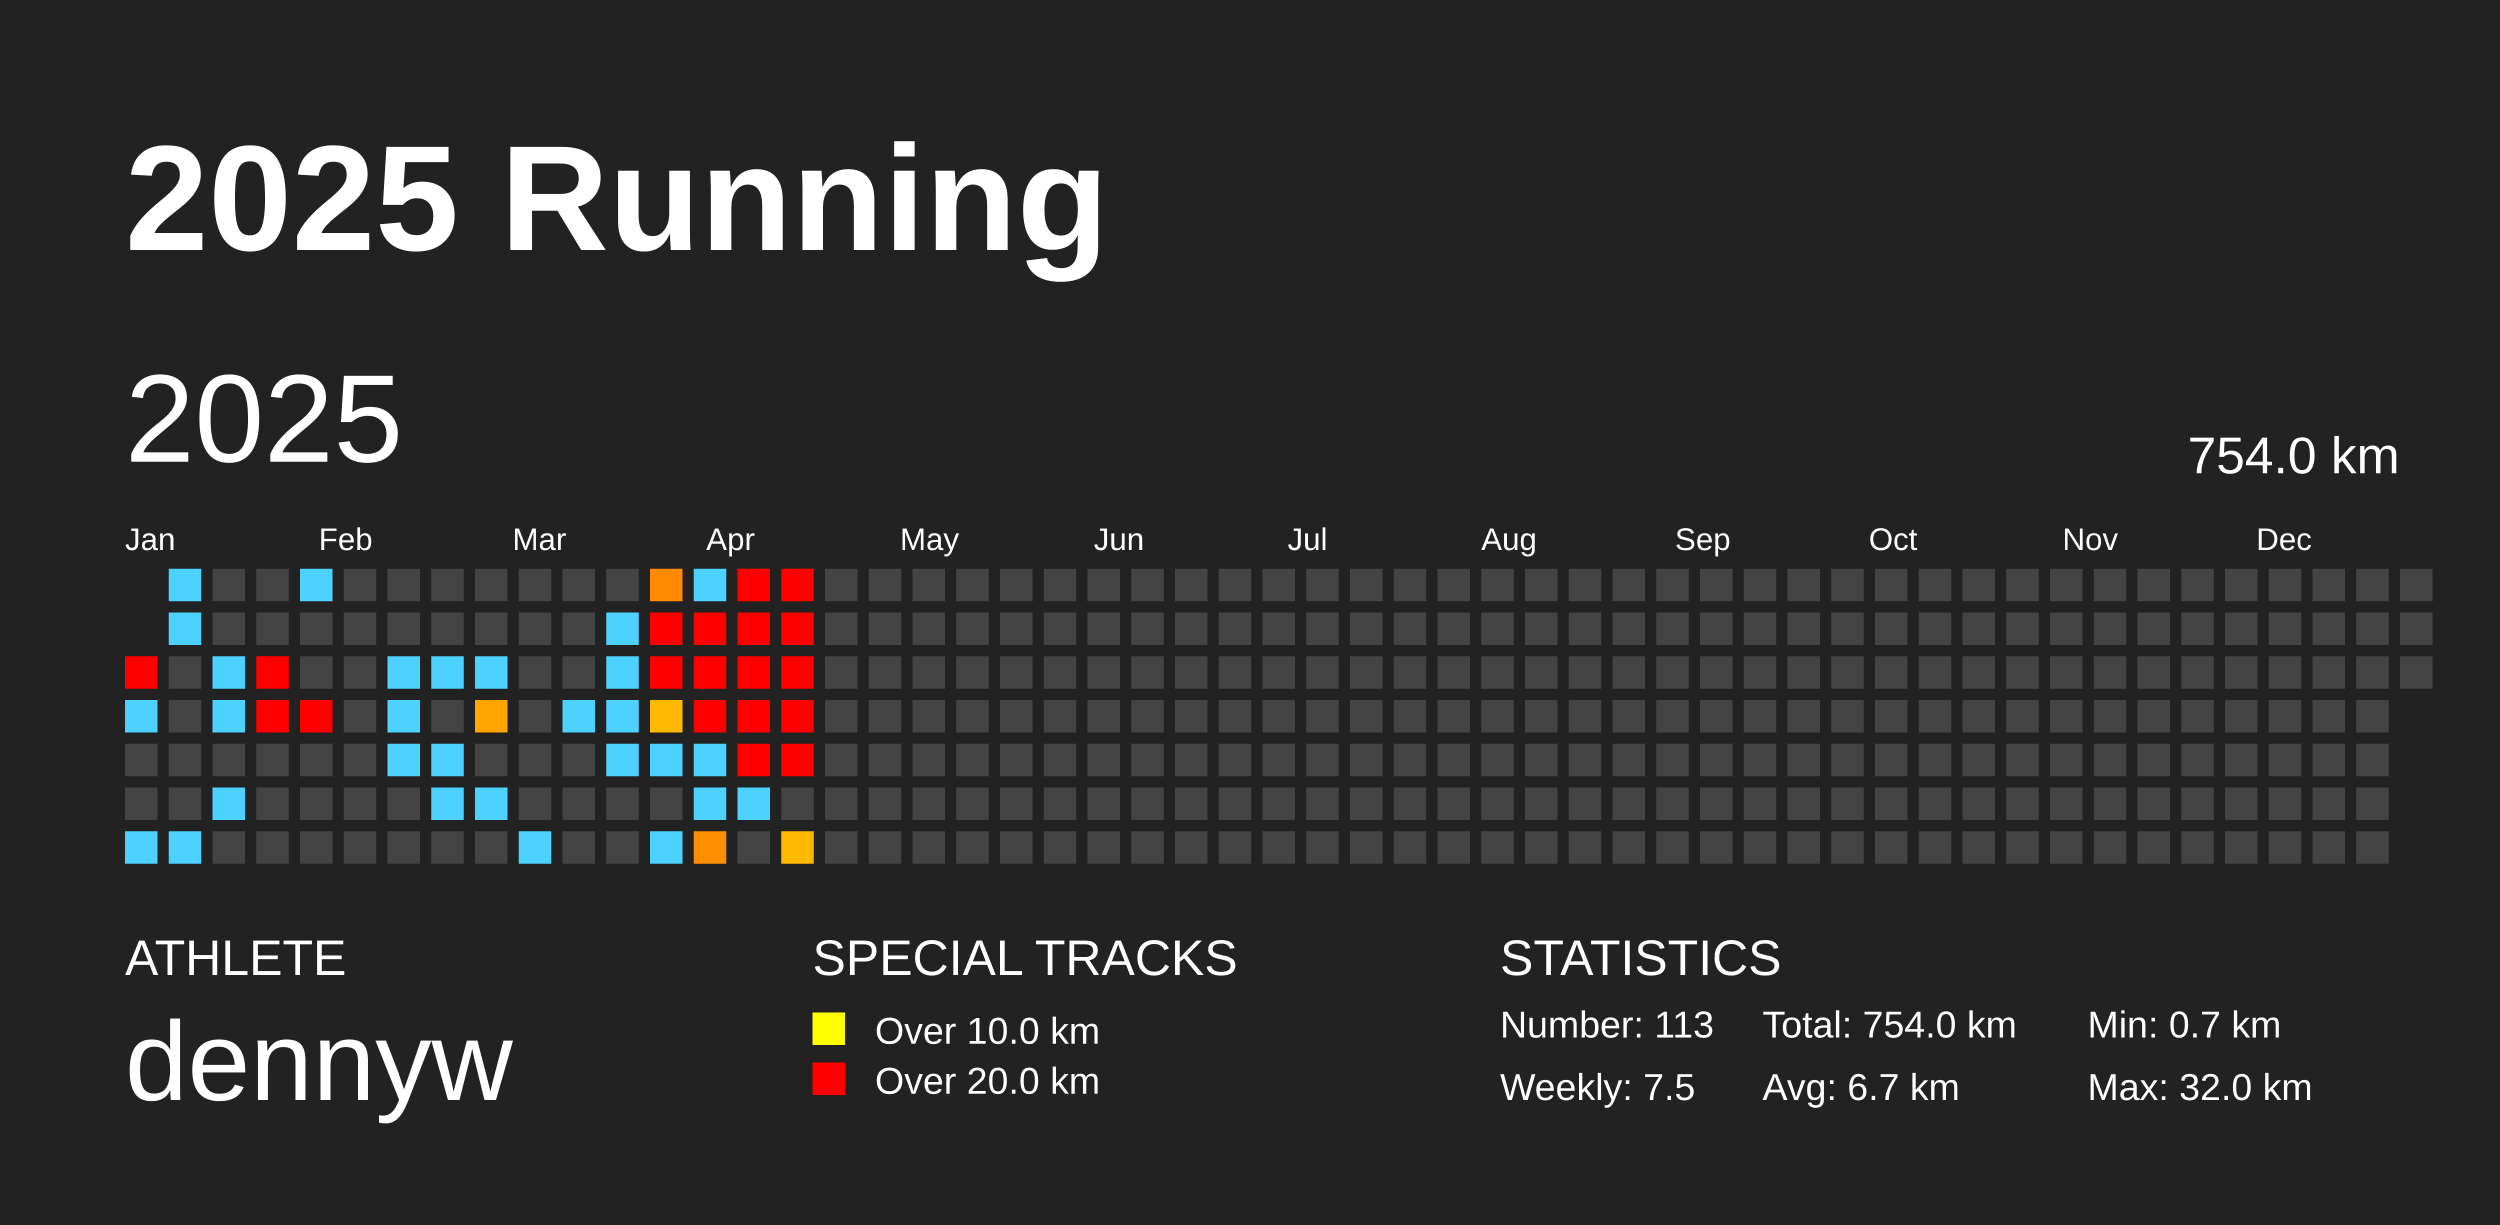
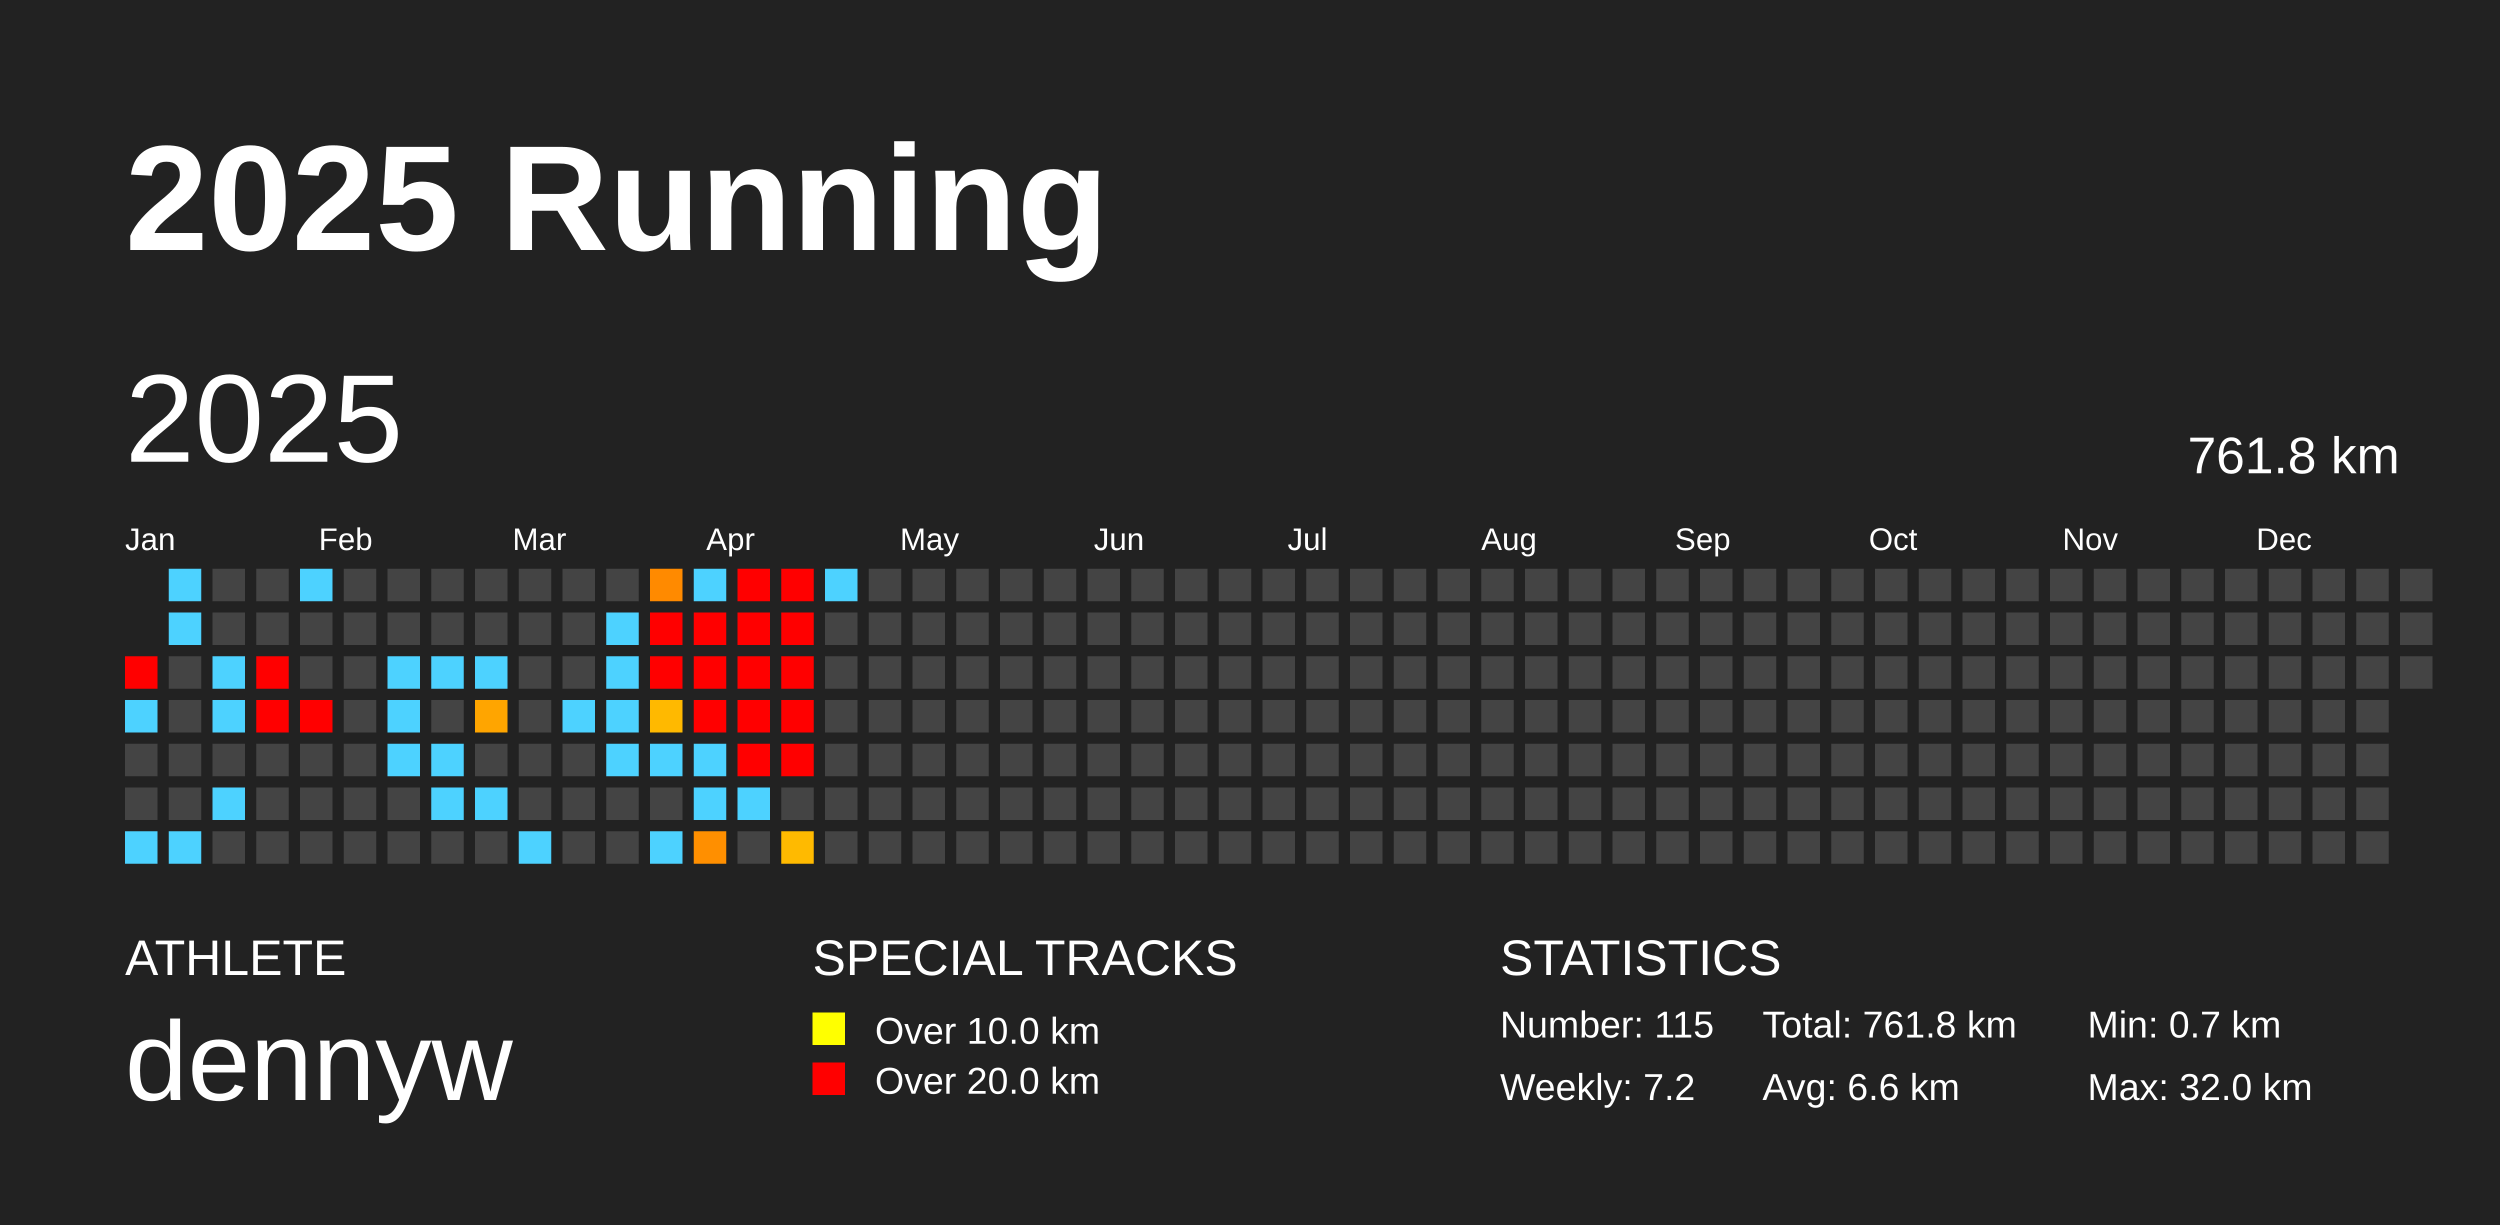
<svg xmlns="http://www.w3.org/2000/svg" baseProfile="full" height="98mm" version="1.1" viewBox="0,0,200,98" width="200mm">
  <defs />
  <rect fill="#222222" height="98" width="200" x="0" y="0" />
  <text fill="#FFFFFF" style="font-size:12px; font-family:Arial; font-weight:bold;" x="10" y="20">2025 Running</text>
  <text fill="#FFFFFF" style="font-size:4px; font-family:Arial" x="10" y="78">ATHLETE</text>
  <text fill="#FFFFFF" style="font-size:9px; font-family:Arial" x="10" y="88">dennyw</text>
  <text fill="#FFFFFF" style="font-size:4px; font-family:Arial" x="65" y="78">SPECIAL TRACKS</text>
  <rect fill="yellow" height="2.6" width="2.6" x="65" y="81" />
  <text fill="#FFFFFF" style="font-size:3px; font-family:Arial" x="70" y="83.5">Over 10.0 km</text>
  <rect fill="red" height="2.6" width="2.6" x="65" y="85" />
  <text fill="#FFFFFF" style="font-size:3px; font-family:Arial" x="70" y="87.5">Over 20.0 km</text>
  <text fill="#FFFFFF" style="font-size:4px; font-family:Arial" x="120" y="78">STATISTICS</text>
-   <text fill="#FFFFFF" style="font-size:3px; font-family:Arial" x="120" y="83">Number: 113</text>
-   <text fill="#FFFFFF" style="font-size:3px; font-family:Arial" x="120" y="88">Weekly: 7.5</text>
-   <text fill="#FFFFFF" style="font-size:3px; font-family:Arial" x="141" y="83">Total: 754.0 km</text>
-   <text fill="#FFFFFF" style="font-size:3px; font-family:Arial" x="141" y="88">Avg: 6.7 km</text>
+   <text fill="#FFFFFF" style="font-size:3px; font-family:Arial" x="120" y="83">Number: 115</text>
+   <text fill="#FFFFFF" style="font-size:3px; font-family:Arial" x="120" y="88">Weekly: 7.2</text>
+   <text fill="#FFFFFF" style="font-size:3px; font-family:Arial" x="141" y="83">Total: 761.8 km</text>
+   <text fill="#FFFFFF" style="font-size:3px; font-family:Arial" x="141" y="88">Avg: 6.6 km</text>
  <text fill="#FFFFFF" style="font-size:3px; font-family:Arial" x="167" y="83">Min: 0.7 km</text>
  <text fill="#FFFFFF" style="font-size:3px; font-family:Arial" x="167" y="88">Max: 32.0 km</text>
  <text dominant-baseline="hanging" fill="#FFFFFF" style="font-size:10.0px; font-family:Arial;" x="10" y="30">2025</text>
-   <text dominant-baseline="hanging" fill="#FFFFFF" style="font-size:4.125px; font-family:Arial;" x="175" y="35">754.0 km</text>
+   <text dominant-baseline="hanging" fill="#FFFFFF" style="font-size:4.125px; font-family:Arial;" x="175" y="35">761.8 km</text>
  <text fill="#FFFFFF" style="font-size:2.5px; font-family:Arial" x="10.0" y="44">Jan</text>
  <text fill="#FFFFFF" style="font-size:2.5px; font-family:Arial" x="25.5" y="44">Feb</text>
  <text fill="#FFFFFF" style="font-size:2.5px; font-family:Arial" x="41.0" y="44">Mar</text>
  <text fill="#FFFFFF" style="font-size:2.5px; font-family:Arial" x="56.5" y="44">Apr</text>
  <text fill="#FFFFFF" style="font-size:2.5px; font-family:Arial" x="72.0" y="44">May</text>
  <text fill="#FFFFFF" style="font-size:2.5px; font-family:Arial" x="87.5" y="44">Jun</text>
  <text fill="#FFFFFF" style="font-size:2.5px; font-family:Arial" x="103.0" y="44">Jul</text>
  <text fill="#FFFFFF" style="font-size:2.5px; font-family:Arial" x="118.5" y="44">Aug</text>
  <text fill="#FFFFFF" style="font-size:2.5px; font-family:Arial" x="134.0" y="44">Sep</text>
  <text fill="#FFFFFF" style="font-size:2.5px; font-family:Arial" x="149.5" y="44">Oct</text>
  <text fill="#FFFFFF" style="font-size:2.5px; font-family:Arial" x="165.0" y="44">Nov</text>
  <text fill="#FFFFFF" style="font-size:2.5px; font-family:Arial" x="180.5" y="44">Dec</text>
  <rect fill="red" height="2.6" width="2.6" x="10.0" y="52.5" />
  <rect fill="#4dd2ff" height="2.6" width="2.6" x="10.0" y="56.0" />
  <rect fill="#444444" height="2.6" width="2.6" x="10.0" y="59.5" />
  <rect fill="#444444" height="2.6" width="2.6" x="10.0" y="63.0" />
  <rect fill="#4dd2ff" height="2.6" width="2.6" x="10.0" y="66.5" />
  <rect fill="#4dd2ff" height="2.6" width="2.6" x="13.5" y="45.5" />
  <rect fill="#4dd2ff" height="2.6" width="2.6" x="13.5" y="49.0" />
  <rect fill="#444444" height="2.6" width="2.6" x="13.5" y="52.5" />
  <rect fill="#444444" height="2.6" width="2.6" x="13.5" y="56.0" />
  <rect fill="#444444" height="2.6" width="2.6" x="13.5" y="59.5" />
  <rect fill="#444444" height="2.6" width="2.6" x="13.5" y="63.0" />
  <rect fill="#4dd2ff" height="2.6" width="2.6" x="13.5" y="66.5" />
  <rect fill="#444444" height="2.6" width="2.6" x="17.0" y="45.5" />
  <rect fill="#444444" height="2.6" width="2.6" x="17.0" y="49.0" />
  <rect fill="#4dd2ff" height="2.6" width="2.6" x="17.0" y="52.5" />
  <rect fill="#4dd2ff" height="2.6" width="2.6" x="17.0" y="56.0" />
  <rect fill="#444444" height="2.6" width="2.6" x="17.0" y="59.5" />
  <rect fill="#4dd2ff" height="2.6" width="2.6" x="17.0" y="63.0" />
  <rect fill="#444444" height="2.6" width="2.6" x="17.0" y="66.5" />
  <rect fill="#444444" height="2.6" width="2.6" x="20.5" y="45.5" />
  <rect fill="#444444" height="2.6" width="2.6" x="20.5" y="49.0" />
  <rect fill="red" height="2.6" width="2.6" x="20.5" y="52.5" />
  <rect fill="red" height="2.6" width="2.6" x="20.5" y="56.0" />
  <rect fill="#444444" height="2.6" width="2.6" x="20.5" y="59.5" />
  <rect fill="#444444" height="2.6" width="2.6" x="20.5" y="63.0" />
  <rect fill="#444444" height="2.6" width="2.6" x="20.5" y="66.5" />
  <rect fill="#4dd2ff" height="2.6" width="2.6" x="24.0" y="45.5" />
  <rect fill="#444444" height="2.6" width="2.6" x="24.0" y="49.0" />
  <rect fill="#444444" height="2.6" width="2.6" x="24.0" y="52.5" />
  <rect fill="red" height="2.6" width="2.6" x="24.0" y="56.0" />
  <rect fill="#444444" height="2.6" width="2.6" x="24.0" y="59.5" />
  <rect fill="#444444" height="2.6" width="2.6" x="24.0" y="63.0" />
  <rect fill="#444444" height="2.6" width="2.6" x="24.0" y="66.5" />
  <rect fill="#444444" height="2.6" width="2.6" x="27.5" y="45.5" />
  <rect fill="#444444" height="2.6" width="2.6" x="27.5" y="49.0" />
  <rect fill="#444444" height="2.6" width="2.6" x="27.5" y="52.5" />
  <rect fill="#444444" height="2.6" width="2.6" x="27.5" y="56.0" />
  <rect fill="#444444" height="2.6" width="2.6" x="27.5" y="59.5" />
  <rect fill="#444444" height="2.6" width="2.6" x="27.5" y="63.0" />
  <rect fill="#444444" height="2.6" width="2.6" x="27.5" y="66.5" />
  <rect fill="#444444" height="2.6" width="2.6" x="31.0" y="45.5" />
  <rect fill="#444444" height="2.6" width="2.6" x="31.0" y="49.0" />
  <rect fill="#4dd2ff" height="2.6" width="2.6" x="31.0" y="52.5" />
  <rect fill="#4dd2ff" height="2.6" width="2.6" x="31.0" y="56.0" />
  <rect fill="#4dd2ff" height="2.6" width="2.6" x="31.0" y="59.5" />
  <rect fill="#444444" height="2.6" width="2.6" x="31.0" y="63.0" />
  <rect fill="#444444" height="2.6" width="2.6" x="31.0" y="66.5" />
  <rect fill="#444444" height="2.6" width="2.6" x="34.5" y="45.5" />
  <rect fill="#444444" height="2.6" width="2.6" x="34.5" y="49.0" />
  <rect fill="#4dd2ff" height="2.6" width="2.6" x="34.5" y="52.5" />
  <rect fill="#444444" height="2.6" width="2.6" x="34.5" y="56.0" />
  <rect fill="#4dd2ff" height="2.6" width="2.6" x="34.5" y="59.5" />
  <rect fill="#4dd2ff" height="2.6" width="2.6" x="34.5" y="63.0" />
  <rect fill="#444444" height="2.6" width="2.6" x="34.5" y="66.5" />
  <rect fill="#444444" height="2.6" width="2.6" x="38.0" y="45.5" />
  <rect fill="#444444" height="2.6" width="2.6" x="38.0" y="49.0" />
  <rect fill="#4dd2ff" height="2.6" width="2.6" x="38.0" y="52.5" />
  <rect fill="#ffa500" height="2.6" width="2.6" x="38.0" y="56.0" />
  <rect fill="#444444" height="2.6" width="2.6" x="38.0" y="59.5" />
  <rect fill="#4dd2ff" height="2.6" width="2.6" x="38.0" y="63.0" />
  <rect fill="#444444" height="2.6" width="2.6" x="38.0" y="66.5" />
  <rect fill="#444444" height="2.6" width="2.6" x="41.5" y="45.5" />
  <rect fill="#444444" height="2.6" width="2.6" x="41.5" y="49.0" />
  <rect fill="#444444" height="2.6" width="2.6" x="41.5" y="52.5" />
  <rect fill="#444444" height="2.6" width="2.6" x="41.5" y="56.0" />
  <rect fill="#444444" height="2.6" width="2.6" x="41.5" y="59.5" />
  <rect fill="#444444" height="2.6" width="2.6" x="41.5" y="63.0" />
  <rect fill="#4dd2ff" height="2.6" width="2.6" x="41.5" y="66.5" />
  <rect fill="#444444" height="2.6" width="2.6" x="45.0" y="45.5" />
  <rect fill="#444444" height="2.6" width="2.6" x="45.0" y="49.0" />
  <rect fill="#444444" height="2.6" width="2.6" x="45.0" y="52.5" />
  <rect fill="#4dd2ff" height="2.6" width="2.6" x="45.0" y="56.0" />
  <rect fill="#444444" height="2.6" width="2.6" x="45.0" y="59.5" />
  <rect fill="#444444" height="2.6" width="2.6" x="45.0" y="63.0" />
  <rect fill="#444444" height="2.6" width="2.6" x="45.0" y="66.5" />
  <rect fill="#444444" height="2.6" width="2.6" x="48.5" y="45.5" />
  <rect fill="#4dd2ff" height="2.6" width="2.6" x="48.5" y="49.0" />
  <rect fill="#4dd2ff" height="2.6" width="2.6" x="48.5" y="52.5" />
  <rect fill="#4dd2ff" height="2.6" width="2.6" x="48.5" y="56.0" />
  <rect fill="#4dd2ff" height="2.6" width="2.6" x="48.5" y="59.5" />
  <rect fill="#444444" height="2.6" width="2.6" x="48.5" y="63.0" />
  <rect fill="#444444" height="2.6" width="2.6" x="48.5" y="66.5" />
  <rect fill="#ff8a00" height="2.6" width="2.6" x="52.0" y="45.5" />
  <rect fill="red" height="2.6" width="2.6" x="52.0" y="49.0" />
  <rect fill="red" height="2.6" width="2.6" x="52.0" y="52.5" />
  <rect fill="#ffb900" height="2.6" width="2.6" x="52.0" y="56.0" />
  <rect fill="#4dd2ff" height="2.6" width="2.6" x="52.0" y="59.5" />
  <rect fill="#444444" height="2.6" width="2.6" x="52.0" y="63.0" />
  <rect fill="#4dd2ff" height="2.6" width="2.6" x="52.0" y="66.5" />
  <rect fill="#4dd2ff" height="2.6" width="2.6" x="55.5" y="45.5" />
  <rect fill="red" height="2.6" width="2.6" x="55.5" y="49.0" />
  <rect fill="red" height="2.6" width="2.6" x="55.5" y="52.5" />
  <rect fill="red" height="2.6" width="2.6" x="55.5" y="56.0" />
  <rect fill="#4dd2ff" height="2.6" width="2.6" x="55.5" y="59.5" />
  <rect fill="#4dd2ff" height="2.6" width="2.6" x="55.5" y="63.0" />
  <rect fill="#ff8f00" height="2.6" width="2.6" x="55.5" y="66.5" />
  <rect fill="red" height="2.6" width="2.6" x="59.0" y="45.5" />
  <rect fill="red" height="2.6" width="2.6" x="59.0" y="49.0" />
  <rect fill="red" height="2.6" width="2.6" x="59.0" y="52.5" />
  <rect fill="red" height="2.6" width="2.6" x="59.0" y="56.0" />
  <rect fill="red" height="2.6" width="2.6" x="59.0" y="59.5" />
  <rect fill="#4dd2ff" height="2.6" width="2.6" x="59.0" y="63.0" />
  <rect fill="#444444" height="2.6" width="2.6" x="59.0" y="66.5" />
  <rect fill="red" height="2.6" width="2.6" x="62.5" y="45.5" />
  <rect fill="red" height="2.6" width="2.6" x="62.5" y="49.0" />
  <rect fill="red" height="2.6" width="2.6" x="62.5" y="52.5" />
  <rect fill="red" height="2.6" width="2.6" x="62.5" y="56.0" />
  <rect fill="red" height="2.6" width="2.6" x="62.5" y="59.5" />
  <rect fill="#444444" height="2.6" width="2.6" x="62.5" y="63.0" />
  <rect fill="#ffba00" height="2.6" width="2.6" x="62.5" y="66.5" />
-   <rect fill="#444444" height="2.6" width="2.6" x="66.0" y="45.5" />
+   <rect fill="#4dd2ff" height="2.6" width="2.6" x="66.0" y="45.5" />
  <rect fill="#444444" height="2.6" width="2.6" x="66.0" y="49.0" />
  <rect fill="#444444" height="2.6" width="2.6" x="66.0" y="52.5" />
  <rect fill="#444444" height="2.6" width="2.6" x="66.0" y="56.0" />
  <rect fill="#444444" height="2.6" width="2.6" x="66.0" y="59.5" />
  <rect fill="#444444" height="2.6" width="2.6" x="66.0" y="63.0" />
  <rect fill="#444444" height="2.6" width="2.6" x="66.0" y="66.5" />
  <rect fill="#444444" height="2.6" width="2.6" x="69.5" y="45.5" />
  <rect fill="#444444" height="2.6" width="2.6" x="69.5" y="49.0" />
  <rect fill="#444444" height="2.6" width="2.6" x="69.5" y="52.5" />
  <rect fill="#444444" height="2.6" width="2.6" x="69.5" y="56.0" />
  <rect fill="#444444" height="2.6" width="2.6" x="69.5" y="59.5" />
  <rect fill="#444444" height="2.6" width="2.6" x="69.5" y="63.0" />
  <rect fill="#444444" height="2.6" width="2.6" x="69.5" y="66.5" />
  <rect fill="#444444" height="2.6" width="2.6" x="73.0" y="45.5" />
  <rect fill="#444444" height="2.6" width="2.6" x="73.0" y="49.0" />
  <rect fill="#444444" height="2.6" width="2.6" x="73.0" y="52.5" />
  <rect fill="#444444" height="2.6" width="2.6" x="73.0" y="56.0" />
  <rect fill="#444444" height="2.6" width="2.6" x="73.0" y="59.5" />
  <rect fill="#444444" height="2.6" width="2.6" x="73.0" y="63.0" />
  <rect fill="#444444" height="2.6" width="2.6" x="73.0" y="66.5" />
  <rect fill="#444444" height="2.6" width="2.6" x="76.5" y="45.5" />
  <rect fill="#444444" height="2.6" width="2.6" x="76.5" y="49.0" />
  <rect fill="#444444" height="2.6" width="2.6" x="76.5" y="52.5" />
  <rect fill="#444444" height="2.6" width="2.6" x="76.5" y="56.0" />
  <rect fill="#444444" height="2.6" width="2.6" x="76.5" y="59.5" />
  <rect fill="#444444" height="2.6" width="2.6" x="76.5" y="63.0" />
  <rect fill="#444444" height="2.6" width="2.6" x="76.5" y="66.5" />
  <rect fill="#444444" height="2.6" width="2.6" x="80.0" y="45.5" />
  <rect fill="#444444" height="2.6" width="2.6" x="80.0" y="49.0" />
  <rect fill="#444444" height="2.6" width="2.6" x="80.0" y="52.5" />
  <rect fill="#444444" height="2.6" width="2.6" x="80.0" y="56.0" />
  <rect fill="#444444" height="2.6" width="2.6" x="80.0" y="59.5" />
  <rect fill="#444444" height="2.6" width="2.6" x="80.0" y="63.0" />
  <rect fill="#444444" height="2.6" width="2.6" x="80.0" y="66.5" />
  <rect fill="#444444" height="2.6" width="2.6" x="83.5" y="45.5" />
  <rect fill="#444444" height="2.6" width="2.6" x="83.5" y="49.0" />
  <rect fill="#444444" height="2.6" width="2.6" x="83.5" y="52.5" />
  <rect fill="#444444" height="2.6" width="2.6" x="83.5" y="56.0" />
  <rect fill="#444444" height="2.6" width="2.6" x="83.5" y="59.5" />
  <rect fill="#444444" height="2.6" width="2.6" x="83.5" y="63.0" />
  <rect fill="#444444" height="2.6" width="2.6" x="83.5" y="66.5" />
  <rect fill="#444444" height="2.6" width="2.6" x="87.0" y="45.5" />
  <rect fill="#444444" height="2.6" width="2.6" x="87.0" y="49.0" />
  <rect fill="#444444" height="2.6" width="2.6" x="87.0" y="52.5" />
  <rect fill="#444444" height="2.6" width="2.6" x="87.0" y="56.0" />
  <rect fill="#444444" height="2.6" width="2.6" x="87.0" y="59.5" />
  <rect fill="#444444" height="2.6" width="2.6" x="87.0" y="63.0" />
  <rect fill="#444444" height="2.6" width="2.6" x="87.0" y="66.5" />
  <rect fill="#444444" height="2.6" width="2.6" x="90.5" y="45.5" />
  <rect fill="#444444" height="2.6" width="2.6" x="90.5" y="49.0" />
  <rect fill="#444444" height="2.6" width="2.6" x="90.5" y="52.5" />
  <rect fill="#444444" height="2.6" width="2.6" x="90.5" y="56.0" />
  <rect fill="#444444" height="2.6" width="2.6" x="90.5" y="59.5" />
  <rect fill="#444444" height="2.6" width="2.6" x="90.5" y="63.0" />
  <rect fill="#444444" height="2.6" width="2.6" x="90.5" y="66.5" />
  <rect fill="#444444" height="2.6" width="2.6" x="94.0" y="45.5" />
  <rect fill="#444444" height="2.6" width="2.6" x="94.0" y="49.0" />
  <rect fill="#444444" height="2.6" width="2.6" x="94.0" y="52.5" />
  <rect fill="#444444" height="2.6" width="2.6" x="94.0" y="56.0" />
  <rect fill="#444444" height="2.6" width="2.6" x="94.0" y="59.5" />
  <rect fill="#444444" height="2.6" width="2.6" x="94.0" y="63.0" />
  <rect fill="#444444" height="2.6" width="2.6" x="94.0" y="66.5" />
  <rect fill="#444444" height="2.6" width="2.6" x="97.5" y="45.5" />
  <rect fill="#444444" height="2.6" width="2.6" x="97.5" y="49.0" />
  <rect fill="#444444" height="2.6" width="2.6" x="97.5" y="52.5" />
  <rect fill="#444444" height="2.6" width="2.6" x="97.5" y="56.0" />
  <rect fill="#444444" height="2.6" width="2.6" x="97.5" y="59.5" />
  <rect fill="#444444" height="2.6" width="2.6" x="97.5" y="63.0" />
  <rect fill="#444444" height="2.6" width="2.6" x="97.5" y="66.5" />
  <rect fill="#444444" height="2.6" width="2.6" x="101.0" y="45.5" />
  <rect fill="#444444" height="2.6" width="2.6" x="101.0" y="49.0" />
  <rect fill="#444444" height="2.6" width="2.6" x="101.0" y="52.5" />
  <rect fill="#444444" height="2.6" width="2.6" x="101.0" y="56.0" />
  <rect fill="#444444" height="2.6" width="2.6" x="101.0" y="59.5" />
  <rect fill="#444444" height="2.6" width="2.6" x="101.0" y="63.0" />
  <rect fill="#444444" height="2.6" width="2.6" x="101.0" y="66.5" />
  <rect fill="#444444" height="2.6" width="2.6" x="104.5" y="45.5" />
  <rect fill="#444444" height="2.6" width="2.6" x="104.5" y="49.0" />
  <rect fill="#444444" height="2.6" width="2.6" x="104.5" y="52.5" />
  <rect fill="#444444" height="2.6" width="2.6" x="104.5" y="56.0" />
  <rect fill="#444444" height="2.6" width="2.6" x="104.5" y="59.5" />
  <rect fill="#444444" height="2.6" width="2.6" x="104.5" y="63.0" />
  <rect fill="#444444" height="2.6" width="2.6" x="104.5" y="66.5" />
  <rect fill="#444444" height="2.6" width="2.6" x="108.0" y="45.5" />
  <rect fill="#444444" height="2.6" width="2.6" x="108.0" y="49.0" />
  <rect fill="#444444" height="2.6" width="2.6" x="108.0" y="52.5" />
  <rect fill="#444444" height="2.6" width="2.6" x="108.0" y="56.0" />
  <rect fill="#444444" height="2.6" width="2.6" x="108.0" y="59.5" />
  <rect fill="#444444" height="2.6" width="2.6" x="108.0" y="63.0" />
  <rect fill="#444444" height="2.6" width="2.6" x="108.0" y="66.5" />
  <rect fill="#444444" height="2.6" width="2.6" x="111.5" y="45.5" />
  <rect fill="#444444" height="2.6" width="2.6" x="111.5" y="49.0" />
  <rect fill="#444444" height="2.6" width="2.6" x="111.5" y="52.5" />
  <rect fill="#444444" height="2.6" width="2.6" x="111.5" y="56.0" />
  <rect fill="#444444" height="2.6" width="2.6" x="111.5" y="59.5" />
  <rect fill="#444444" height="2.6" width="2.6" x="111.5" y="63.0" />
  <rect fill="#444444" height="2.6" width="2.6" x="111.5" y="66.5" />
  <rect fill="#444444" height="2.6" width="2.6" x="115.0" y="45.5" />
  <rect fill="#444444" height="2.6" width="2.6" x="115.0" y="49.0" />
  <rect fill="#444444" height="2.6" width="2.6" x="115.0" y="52.5" />
  <rect fill="#444444" height="2.6" width="2.6" x="115.0" y="56.0" />
  <rect fill="#444444" height="2.6" width="2.6" x="115.0" y="59.5" />
  <rect fill="#444444" height="2.6" width="2.6" x="115.0" y="63.0" />
  <rect fill="#444444" height="2.6" width="2.6" x="115.0" y="66.5" />
  <rect fill="#444444" height="2.6" width="2.6" x="118.5" y="45.5" />
  <rect fill="#444444" height="2.6" width="2.6" x="118.5" y="49.0" />
  <rect fill="#444444" height="2.6" width="2.6" x="118.5" y="52.5" />
  <rect fill="#444444" height="2.6" width="2.6" x="118.5" y="56.0" />
  <rect fill="#444444" height="2.6" width="2.6" x="118.5" y="59.5" />
  <rect fill="#444444" height="2.6" width="2.6" x="118.5" y="63.0" />
  <rect fill="#444444" height="2.6" width="2.6" x="118.5" y="66.5" />
  <rect fill="#444444" height="2.6" width="2.6" x="122.0" y="45.5" />
  <rect fill="#444444" height="2.6" width="2.6" x="122.0" y="49.0" />
  <rect fill="#444444" height="2.6" width="2.6" x="122.0" y="52.5" />
  <rect fill="#444444" height="2.6" width="2.6" x="122.0" y="56.0" />
  <rect fill="#444444" height="2.6" width="2.6" x="122.0" y="59.5" />
  <rect fill="#444444" height="2.6" width="2.6" x="122.0" y="63.0" />
  <rect fill="#444444" height="2.6" width="2.6" x="122.0" y="66.5" />
  <rect fill="#444444" height="2.6" width="2.6" x="125.5" y="45.5" />
  <rect fill="#444444" height="2.6" width="2.6" x="125.5" y="49.0" />
  <rect fill="#444444" height="2.6" width="2.6" x="125.5" y="52.5" />
  <rect fill="#444444" height="2.6" width="2.6" x="125.5" y="56.0" />
  <rect fill="#444444" height="2.6" width="2.6" x="125.5" y="59.5" />
  <rect fill="#444444" height="2.6" width="2.6" x="125.5" y="63.0" />
  <rect fill="#444444" height="2.6" width="2.6" x="125.5" y="66.5" />
  <rect fill="#444444" height="2.6" width="2.6" x="129.0" y="45.5" />
  <rect fill="#444444" height="2.6" width="2.6" x="129.0" y="49.0" />
  <rect fill="#444444" height="2.6" width="2.6" x="129.0" y="52.5" />
  <rect fill="#444444" height="2.6" width="2.6" x="129.0" y="56.0" />
  <rect fill="#444444" height="2.6" width="2.6" x="129.0" y="59.5" />
  <rect fill="#444444" height="2.6" width="2.6" x="129.0" y="63.0" />
  <rect fill="#444444" height="2.6" width="2.6" x="129.0" y="66.5" />
  <rect fill="#444444" height="2.6" width="2.6" x="132.5" y="45.5" />
  <rect fill="#444444" height="2.6" width="2.6" x="132.5" y="49.0" />
  <rect fill="#444444" height="2.6" width="2.6" x="132.5" y="52.5" />
  <rect fill="#444444" height="2.6" width="2.6" x="132.5" y="56.0" />
  <rect fill="#444444" height="2.6" width="2.6" x="132.5" y="59.5" />
  <rect fill="#444444" height="2.6" width="2.6" x="132.5" y="63.0" />
  <rect fill="#444444" height="2.6" width="2.6" x="132.5" y="66.5" />
  <rect fill="#444444" height="2.6" width="2.6" x="136.0" y="45.5" />
  <rect fill="#444444" height="2.6" width="2.6" x="136.0" y="49.0" />
  <rect fill="#444444" height="2.6" width="2.6" x="136.0" y="52.5" />
  <rect fill="#444444" height="2.6" width="2.6" x="136.0" y="56.0" />
  <rect fill="#444444" height="2.6" width="2.6" x="136.0" y="59.5" />
  <rect fill="#444444" height="2.6" width="2.6" x="136.0" y="63.0" />
  <rect fill="#444444" height="2.6" width="2.6" x="136.0" y="66.5" />
  <rect fill="#444444" height="2.6" width="2.6" x="139.5" y="45.5" />
  <rect fill="#444444" height="2.6" width="2.6" x="139.5" y="49.0" />
  <rect fill="#444444" height="2.6" width="2.6" x="139.5" y="52.5" />
  <rect fill="#444444" height="2.6" width="2.6" x="139.5" y="56.0" />
  <rect fill="#444444" height="2.6" width="2.6" x="139.5" y="59.5" />
  <rect fill="#444444" height="2.6" width="2.6" x="139.5" y="63.0" />
  <rect fill="#444444" height="2.6" width="2.6" x="139.5" y="66.5" />
  <rect fill="#444444" height="2.6" width="2.6" x="143.0" y="45.5" />
  <rect fill="#444444" height="2.6" width="2.6" x="143.0" y="49.0" />
  <rect fill="#444444" height="2.6" width="2.6" x="143.0" y="52.5" />
  <rect fill="#444444" height="2.6" width="2.6" x="143.0" y="56.0" />
  <rect fill="#444444" height="2.6" width="2.6" x="143.0" y="59.5" />
  <rect fill="#444444" height="2.6" width="2.6" x="143.0" y="63.0" />
  <rect fill="#444444" height="2.6" width="2.6" x="143.0" y="66.5" />
  <rect fill="#444444" height="2.6" width="2.6" x="146.5" y="45.5" />
  <rect fill="#444444" height="2.6" width="2.6" x="146.5" y="49.0" />
  <rect fill="#444444" height="2.6" width="2.6" x="146.5" y="52.5" />
  <rect fill="#444444" height="2.6" width="2.6" x="146.5" y="56.0" />
  <rect fill="#444444" height="2.6" width="2.6" x="146.5" y="59.5" />
  <rect fill="#444444" height="2.6" width="2.6" x="146.5" y="63.0" />
  <rect fill="#444444" height="2.6" width="2.6" x="146.5" y="66.5" />
  <rect fill="#444444" height="2.6" width="2.6" x="150.0" y="45.5" />
  <rect fill="#444444" height="2.6" width="2.6" x="150.0" y="49.0" />
  <rect fill="#444444" height="2.6" width="2.6" x="150.0" y="52.5" />
  <rect fill="#444444" height="2.6" width="2.6" x="150.0" y="56.0" />
  <rect fill="#444444" height="2.6" width="2.6" x="150.0" y="59.5" />
  <rect fill="#444444" height="2.6" width="2.6" x="150.0" y="63.0" />
  <rect fill="#444444" height="2.6" width="2.6" x="150.0" y="66.5" />
  <rect fill="#444444" height="2.6" width="2.6" x="153.5" y="45.5" />
  <rect fill="#444444" height="2.6" width="2.6" x="153.5" y="49.0" />
  <rect fill="#444444" height="2.6" width="2.6" x="153.5" y="52.5" />
  <rect fill="#444444" height="2.6" width="2.6" x="153.5" y="56.0" />
  <rect fill="#444444" height="2.6" width="2.6" x="153.5" y="59.5" />
  <rect fill="#444444" height="2.6" width="2.6" x="153.5" y="63.0" />
  <rect fill="#444444" height="2.6" width="2.6" x="153.5" y="66.5" />
  <rect fill="#444444" height="2.6" width="2.6" x="157.0" y="45.5" />
  <rect fill="#444444" height="2.6" width="2.6" x="157.0" y="49.0" />
  <rect fill="#444444" height="2.6" width="2.6" x="157.0" y="52.5" />
  <rect fill="#444444" height="2.6" width="2.6" x="157.0" y="56.0" />
  <rect fill="#444444" height="2.6" width="2.6" x="157.0" y="59.5" />
  <rect fill="#444444" height="2.6" width="2.6" x="157.0" y="63.0" />
  <rect fill="#444444" height="2.6" width="2.6" x="157.0" y="66.5" />
  <rect fill="#444444" height="2.6" width="2.6" x="160.5" y="45.5" />
  <rect fill="#444444" height="2.6" width="2.6" x="160.5" y="49.0" />
  <rect fill="#444444" height="2.6" width="2.6" x="160.5" y="52.5" />
  <rect fill="#444444" height="2.6" width="2.6" x="160.5" y="56.0" />
  <rect fill="#444444" height="2.6" width="2.6" x="160.5" y="59.5" />
  <rect fill="#444444" height="2.6" width="2.6" x="160.5" y="63.0" />
  <rect fill="#444444" height="2.6" width="2.6" x="160.5" y="66.5" />
  <rect fill="#444444" height="2.6" width="2.6" x="164.0" y="45.5" />
  <rect fill="#444444" height="2.6" width="2.6" x="164.0" y="49.0" />
  <rect fill="#444444" height="2.6" width="2.6" x="164.0" y="52.5" />
  <rect fill="#444444" height="2.6" width="2.6" x="164.0" y="56.0" />
  <rect fill="#444444" height="2.6" width="2.6" x="164.0" y="59.5" />
  <rect fill="#444444" height="2.6" width="2.6" x="164.0" y="63.0" />
  <rect fill="#444444" height="2.6" width="2.6" x="164.0" y="66.5" />
  <rect fill="#444444" height="2.6" width="2.6" x="167.5" y="45.5" />
  <rect fill="#444444" height="2.6" width="2.6" x="167.5" y="49.0" />
  <rect fill="#444444" height="2.6" width="2.6" x="167.5" y="52.5" />
  <rect fill="#444444" height="2.6" width="2.6" x="167.5" y="56.0" />
  <rect fill="#444444" height="2.6" width="2.6" x="167.5" y="59.5" />
  <rect fill="#444444" height="2.6" width="2.6" x="167.5" y="63.0" />
  <rect fill="#444444" height="2.6" width="2.6" x="167.5" y="66.5" />
  <rect fill="#444444" height="2.6" width="2.6" x="171.0" y="45.5" />
  <rect fill="#444444" height="2.6" width="2.6" x="171.0" y="49.0" />
  <rect fill="#444444" height="2.6" width="2.6" x="171.0" y="52.5" />
  <rect fill="#444444" height="2.6" width="2.6" x="171.0" y="56.0" />
  <rect fill="#444444" height="2.6" width="2.6" x="171.0" y="59.5" />
  <rect fill="#444444" height="2.6" width="2.6" x="171.0" y="63.0" />
  <rect fill="#444444" height="2.6" width="2.6" x="171.0" y="66.5" />
  <rect fill="#444444" height="2.6" width="2.6" x="174.5" y="45.5" />
  <rect fill="#444444" height="2.6" width="2.6" x="174.5" y="49.0" />
  <rect fill="#444444" height="2.6" width="2.6" x="174.5" y="52.5" />
  <rect fill="#444444" height="2.6" width="2.6" x="174.5" y="56.0" />
  <rect fill="#444444" height="2.6" width="2.6" x="174.5" y="59.5" />
  <rect fill="#444444" height="2.6" width="2.6" x="174.5" y="63.0" />
  <rect fill="#444444" height="2.6" width="2.6" x="174.5" y="66.5" />
  <rect fill="#444444" height="2.6" width="2.6" x="178.0" y="45.5" />
  <rect fill="#444444" height="2.6" width="2.6" x="178.0" y="49.0" />
  <rect fill="#444444" height="2.6" width="2.6" x="178.0" y="52.5" />
  <rect fill="#444444" height="2.6" width="2.6" x="178.0" y="56.0" />
  <rect fill="#444444" height="2.6" width="2.6" x="178.0" y="59.5" />
  <rect fill="#444444" height="2.6" width="2.6" x="178.0" y="63.0" />
  <rect fill="#444444" height="2.6" width="2.6" x="178.0" y="66.5" />
  <rect fill="#444444" height="2.6" width="2.6" x="181.5" y="45.5" />
  <rect fill="#444444" height="2.6" width="2.6" x="181.5" y="49.0" />
  <rect fill="#444444" height="2.6" width="2.6" x="181.5" y="52.5" />
  <rect fill="#444444" height="2.6" width="2.6" x="181.5" y="56.0" />
  <rect fill="#444444" height="2.6" width="2.6" x="181.5" y="59.5" />
  <rect fill="#444444" height="2.6" width="2.6" x="181.5" y="63.0" />
  <rect fill="#444444" height="2.6" width="2.6" x="181.5" y="66.5" />
  <rect fill="#444444" height="2.6" width="2.6" x="185.0" y="45.5" />
  <rect fill="#444444" height="2.6" width="2.6" x="185.0" y="49.0" />
  <rect fill="#444444" height="2.6" width="2.6" x="185.0" y="52.5" />
  <rect fill="#444444" height="2.6" width="2.6" x="185.0" y="56.0" />
  <rect fill="#444444" height="2.6" width="2.6" x="185.0" y="59.5" />
  <rect fill="#444444" height="2.6" width="2.6" x="185.0" y="63.0" />
  <rect fill="#444444" height="2.6" width="2.6" x="185.0" y="66.5" />
  <rect fill="#444444" height="2.6" width="2.6" x="188.5" y="45.5" />
  <rect fill="#444444" height="2.6" width="2.6" x="188.5" y="49.0" />
  <rect fill="#444444" height="2.6" width="2.6" x="188.5" y="52.5" />
  <rect fill="#444444" height="2.6" width="2.6" x="188.5" y="56.0" />
  <rect fill="#444444" height="2.6" width="2.6" x="188.5" y="59.5" />
  <rect fill="#444444" height="2.6" width="2.6" x="188.5" y="63.0" />
  <rect fill="#444444" height="2.6" width="2.6" x="188.5" y="66.5" />
  <rect fill="#444444" height="2.6" width="2.6" x="192.0" y="45.5" />
  <rect fill="#444444" height="2.6" width="2.6" x="192.0" y="49.0" />
  <rect fill="#444444" height="2.6" width="2.6" x="192.0" y="52.5" />
</svg>
